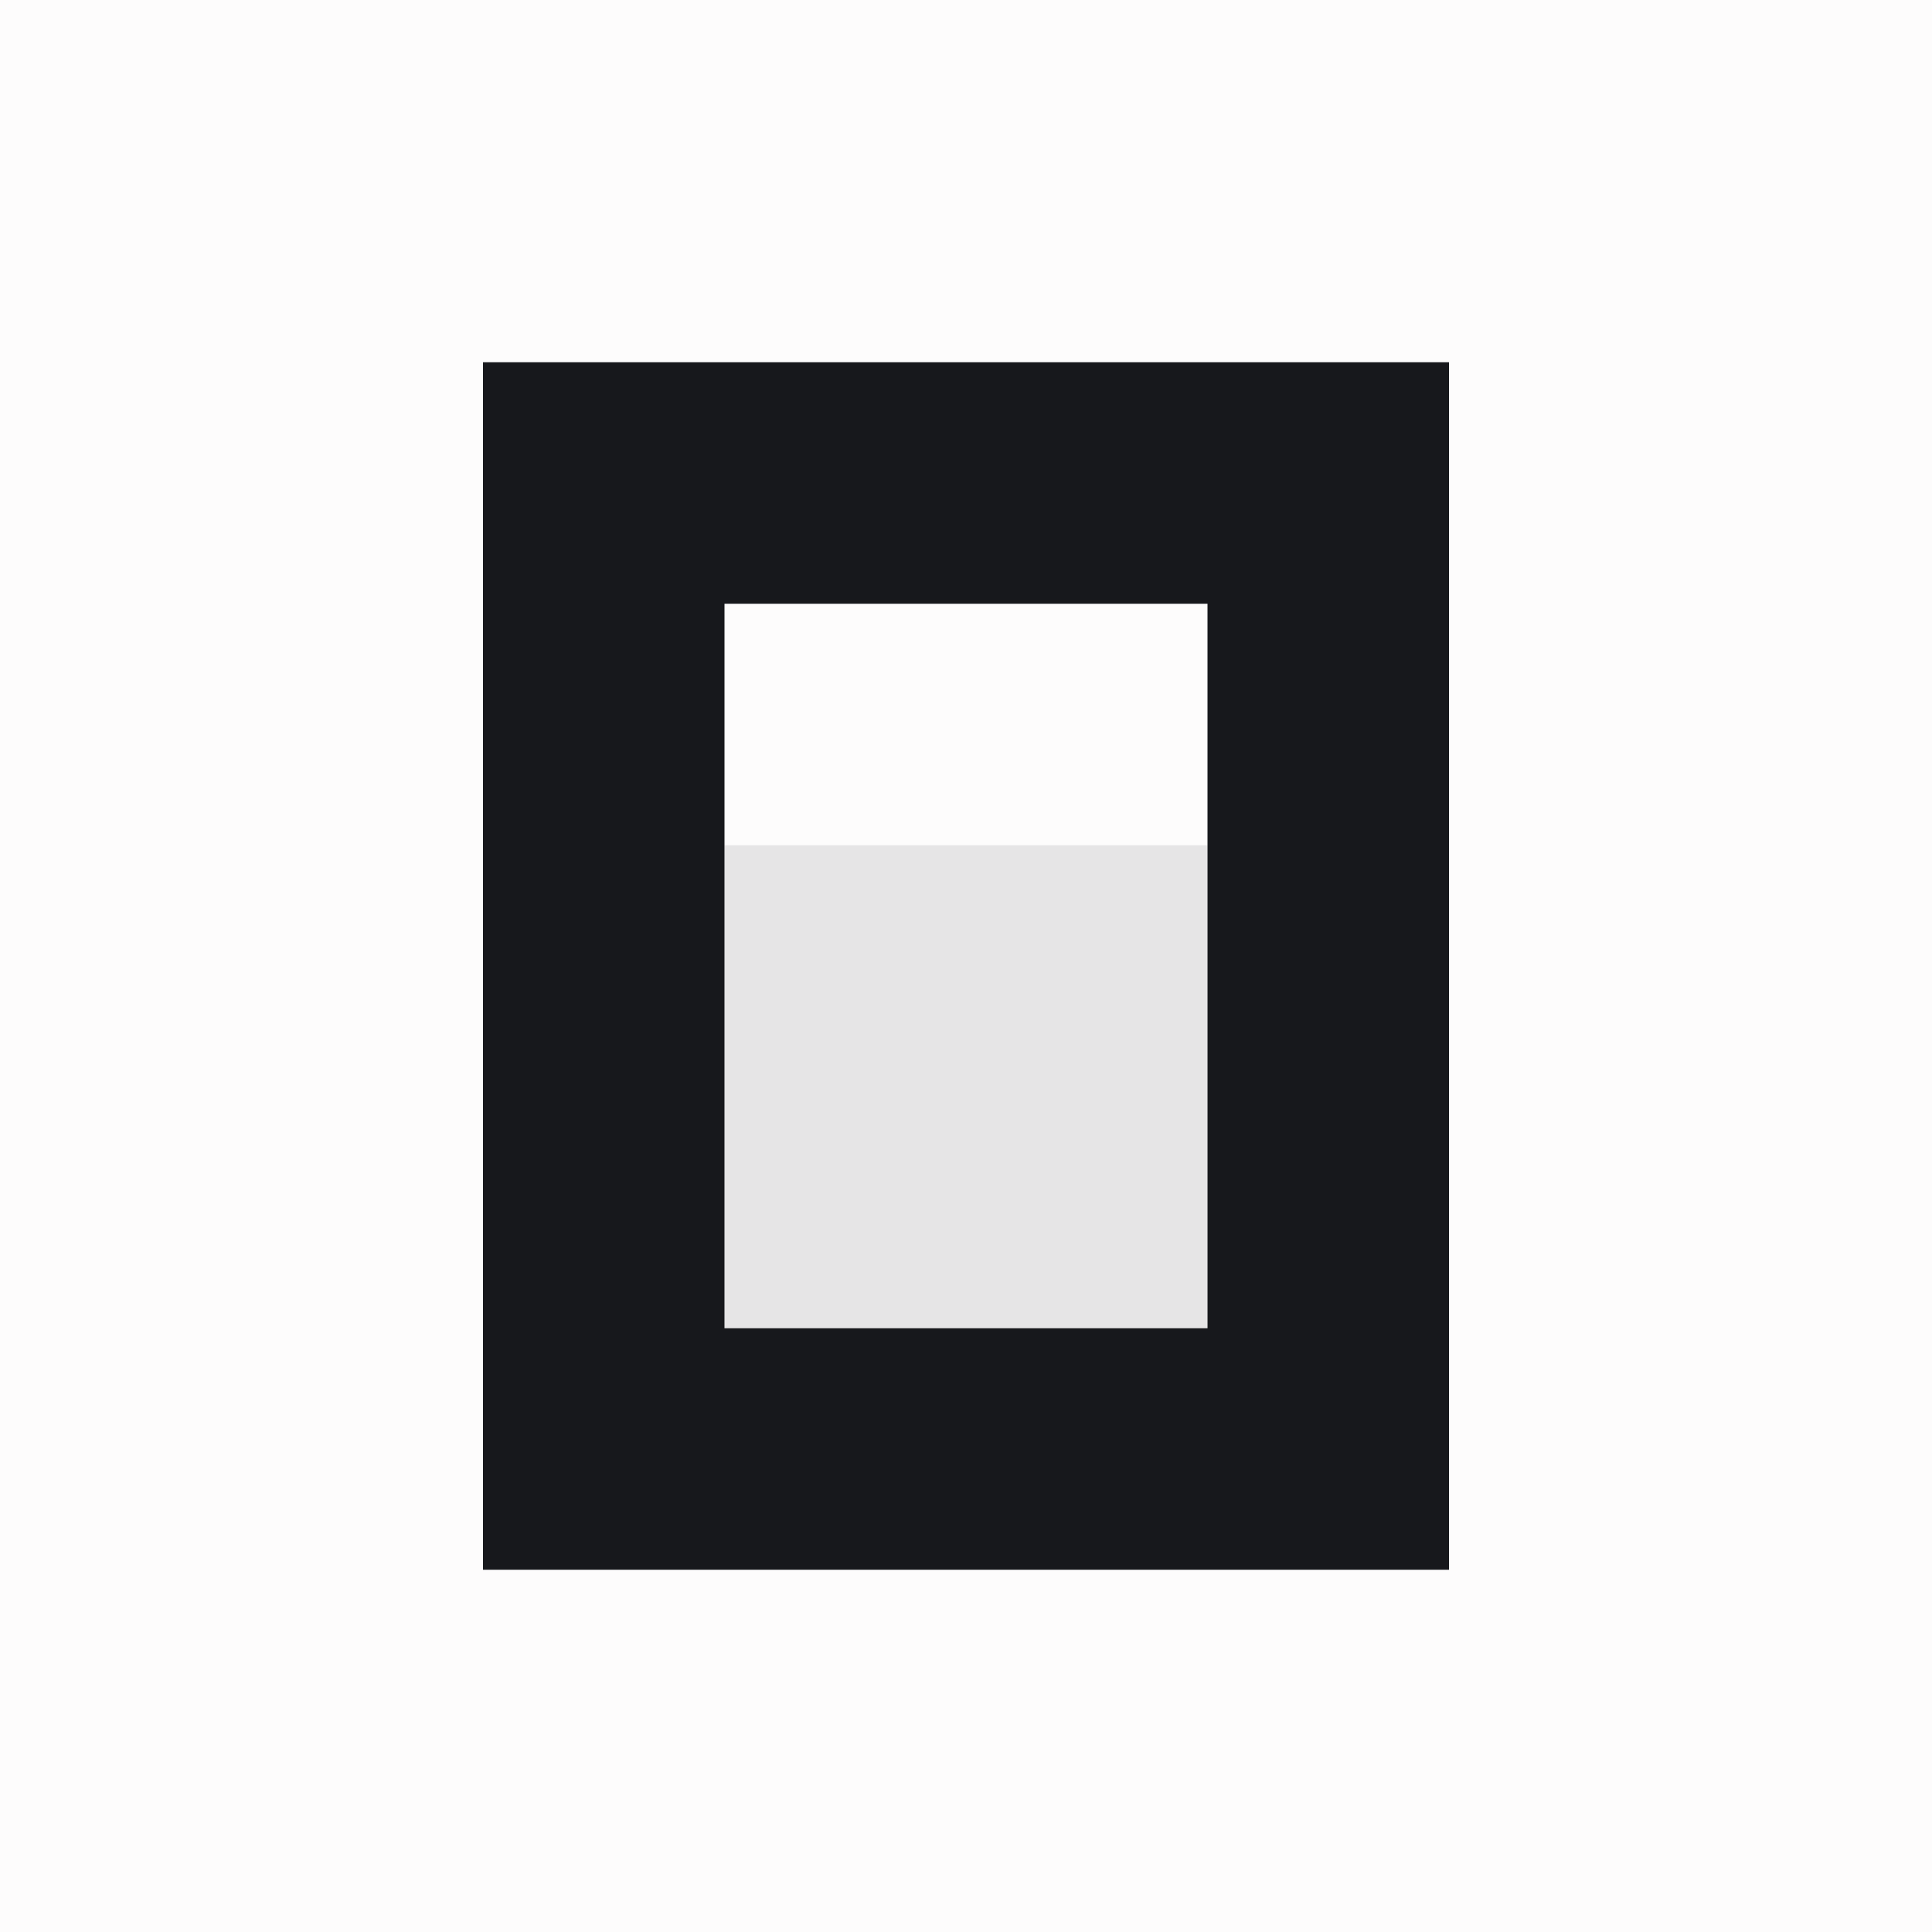
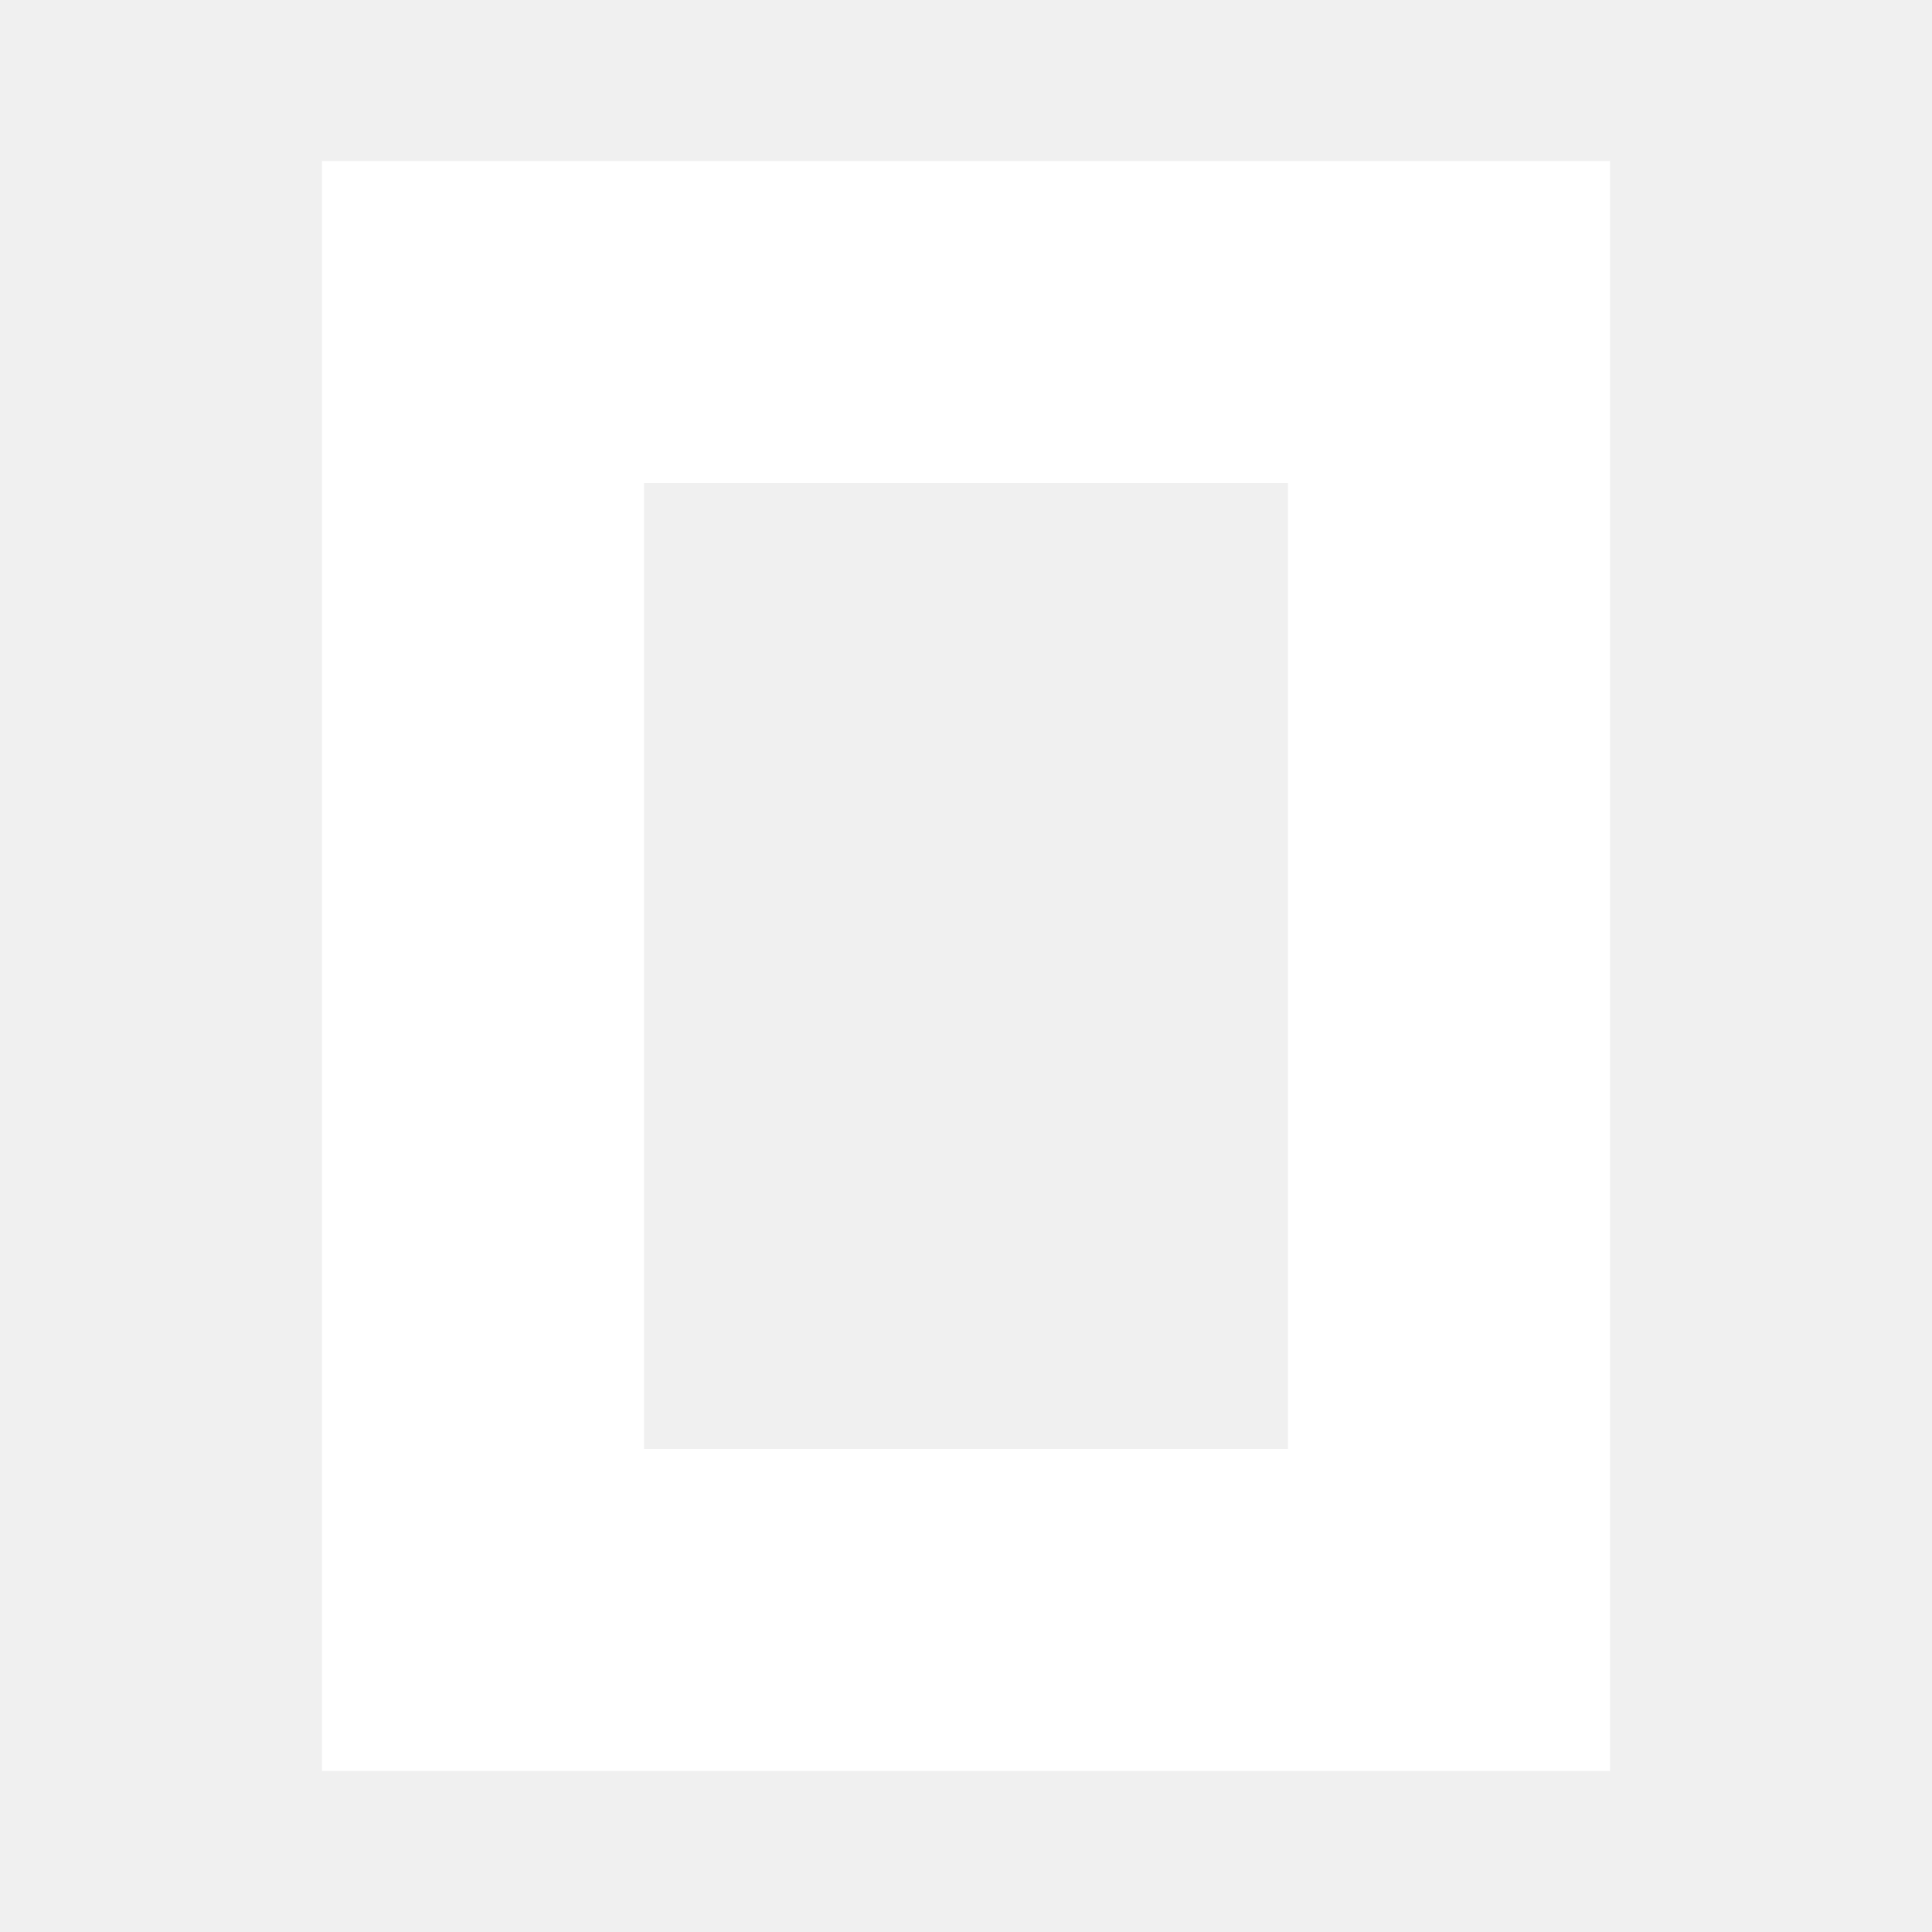
- <svg xmlns="http://www.w3.org/2000/svg" width="512" height="512" viewBox="0 0 512 512" fill="none">
-   <rect width="512" height="512" fill="#FDFCFC" />
-   <path d="M320 224V352H192V224H320Z" fill="#E6E5E6" />
-   <path fill-rule="evenodd" clip-rule="evenodd" d="M384 416H128V96H384V416ZM320 160H192V352H320V160Z" fill="#17181C" />
+ <svg xmlns="http://www.w3.org/2000/svg" viewBox="0 0 24 24" fill="#fff" fill-rule="evenodd">
+   <path d="M16 6H8v12h8V6zm4 16H4V2h16v20z" />
</svg>
